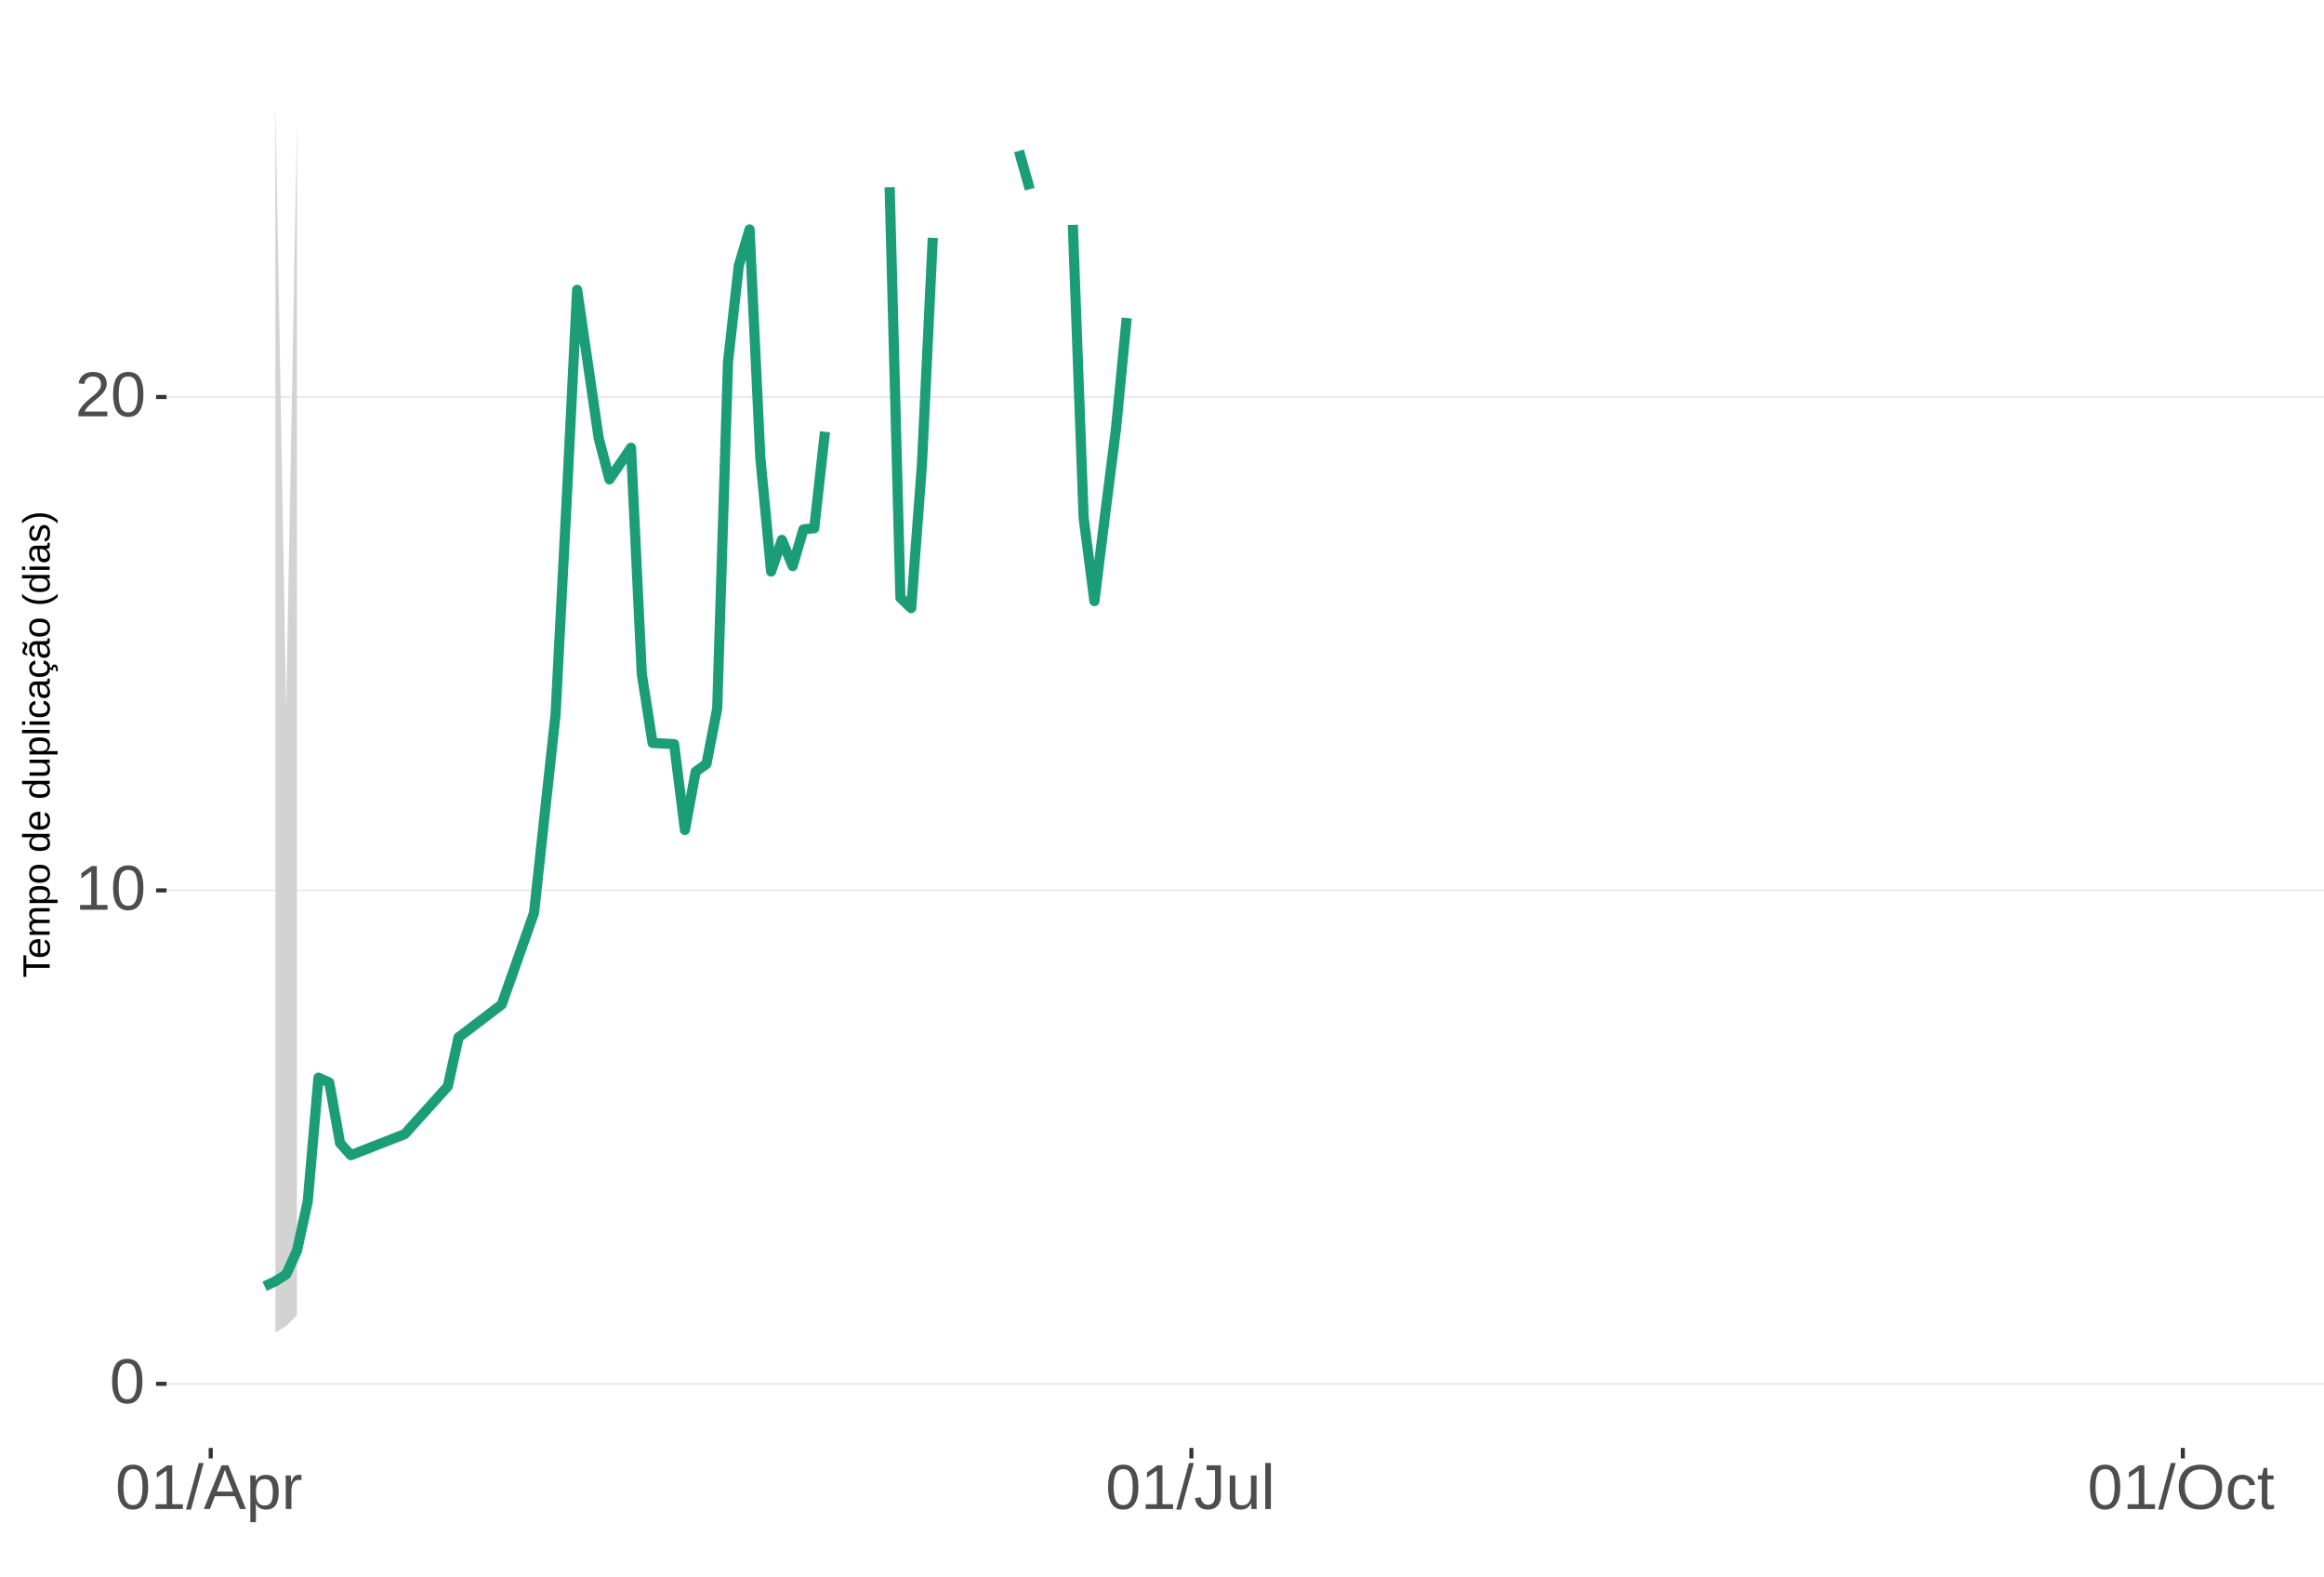
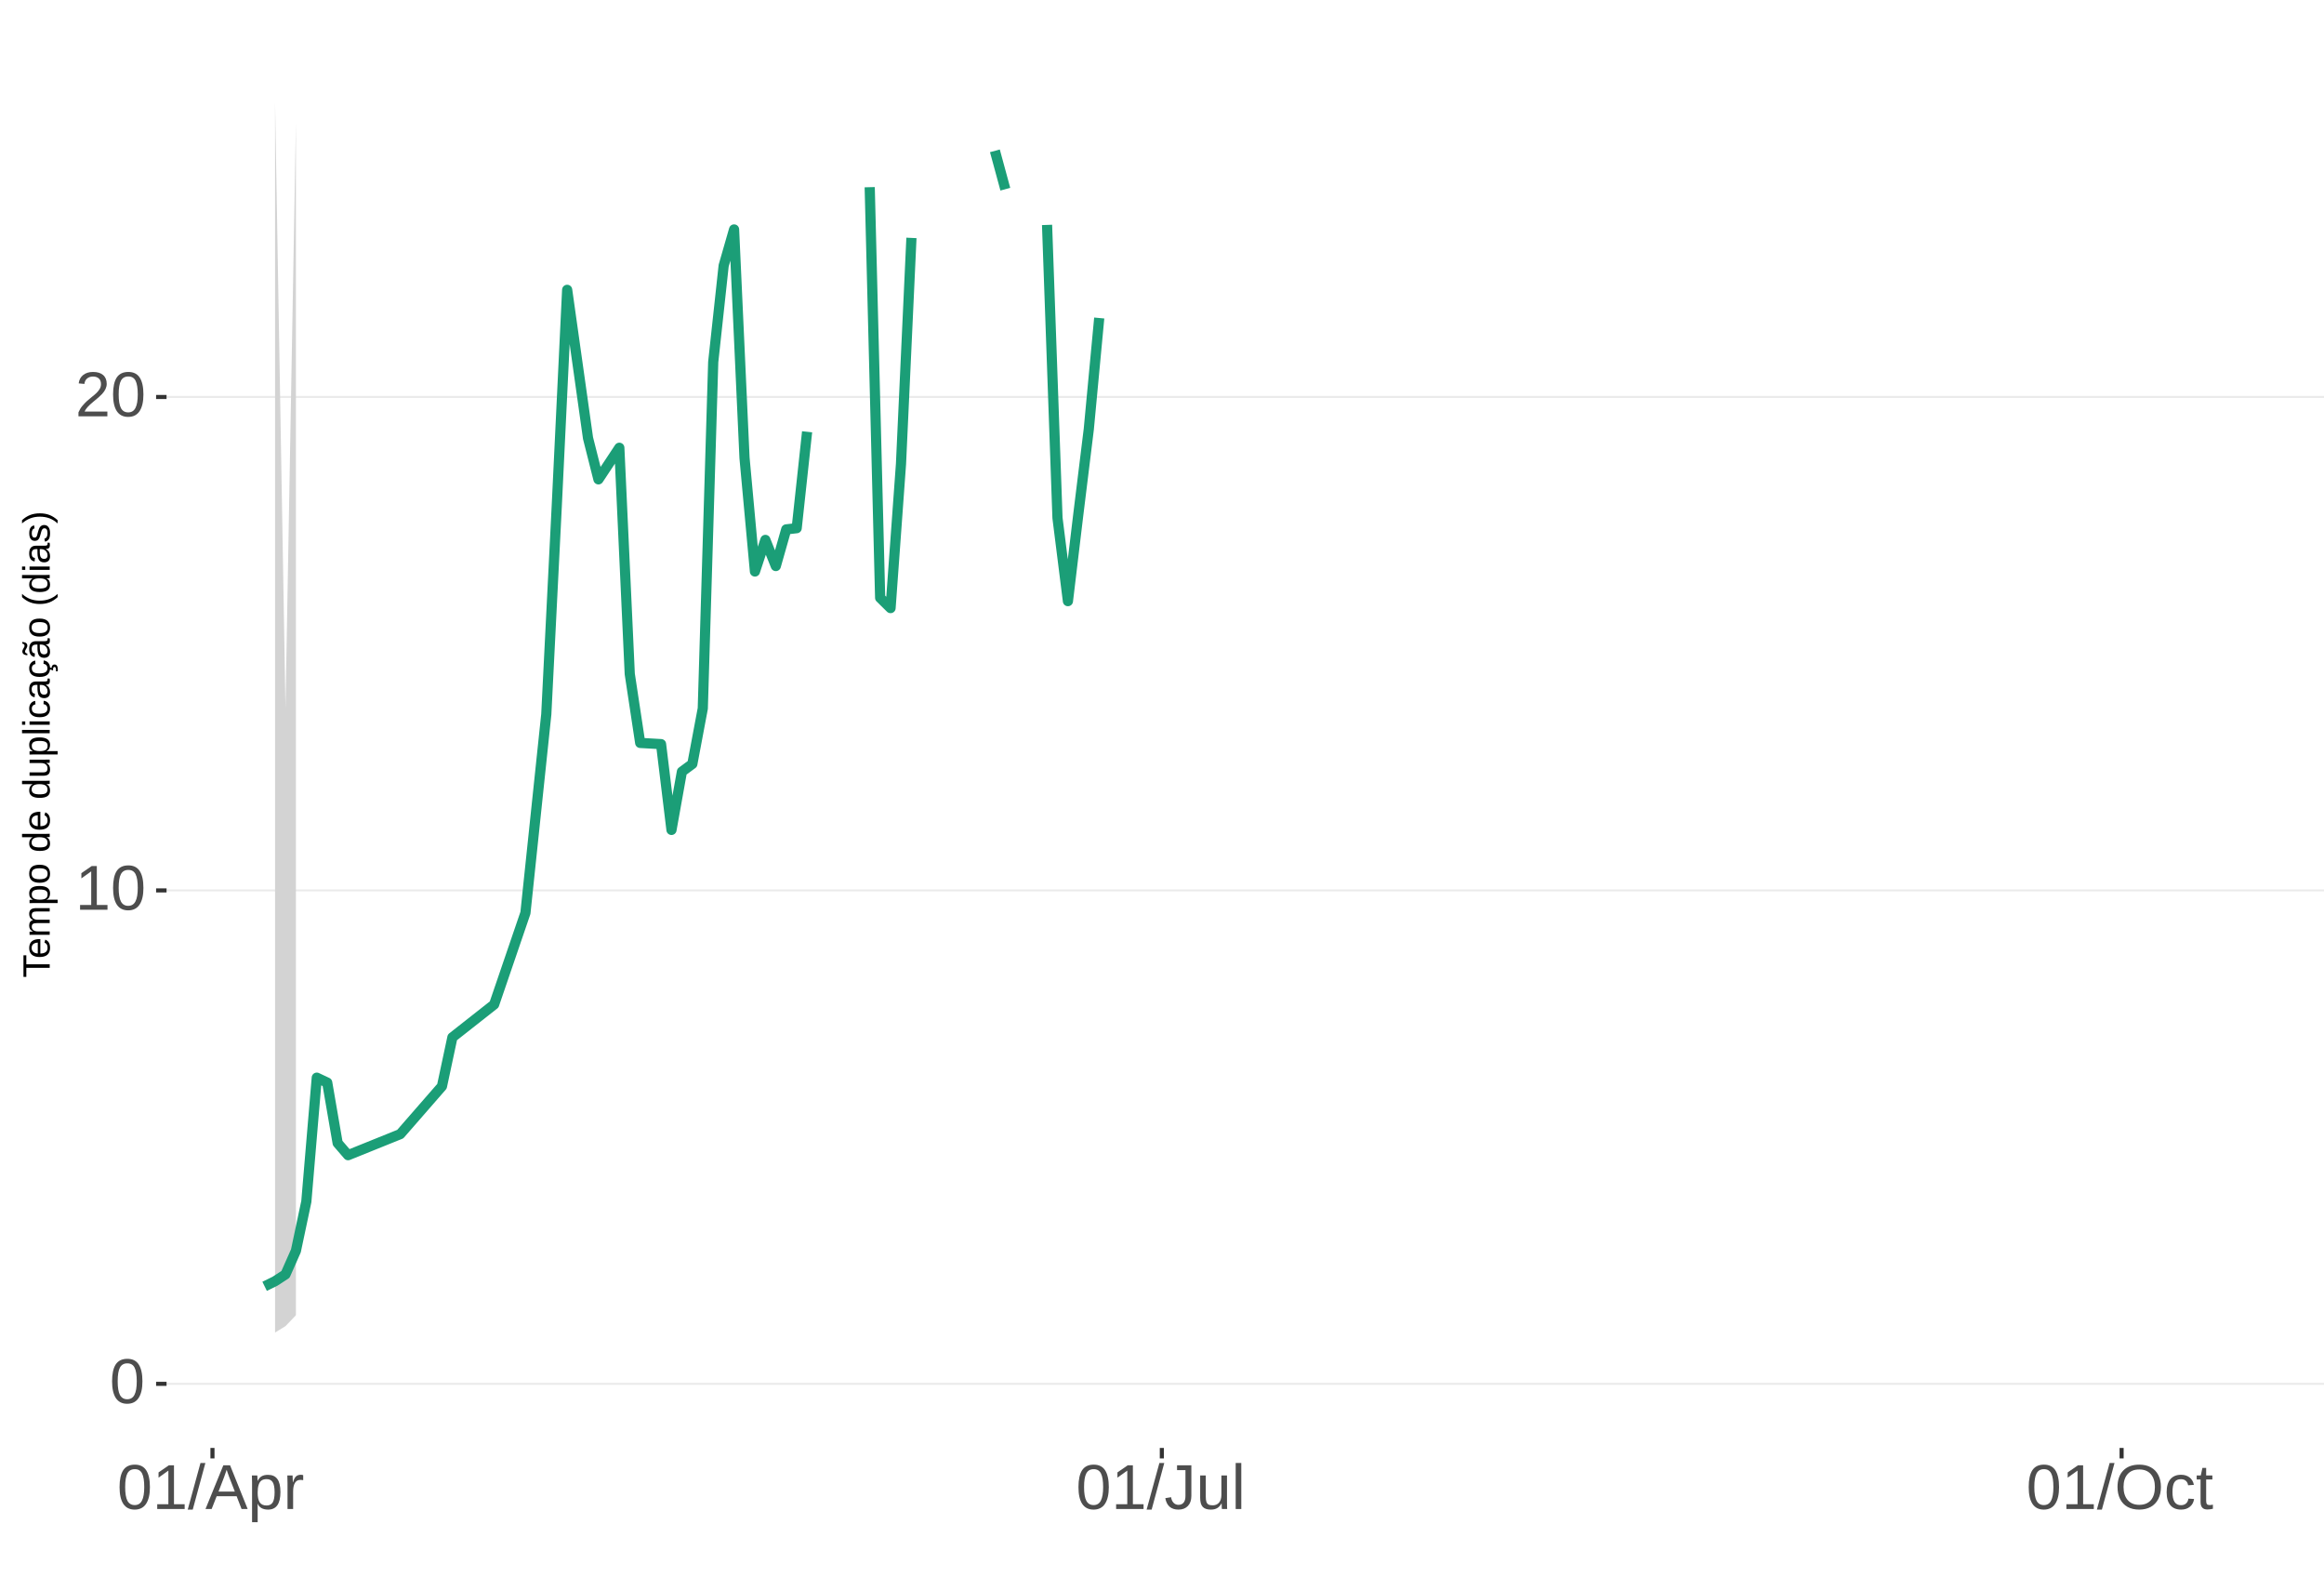
<svg xmlns="http://www.w3.org/2000/svg" xmlns:xlink="http://www.w3.org/1999/xlink" width="609pt" height="413pt" viewBox="0 0 609 413" version="1.1">
  <defs>
    <g>
      <symbol overflow="visible" id="glyph0-0">
        <path style="stroke:none;" d="M 1.672 -11.453 L 10.812 -11.453 L 10.812 0 L 1.672 0 Z M 2.281 -10.844 L 2.281 -0.625 L 10.203 -0.625 L 10.203 -10.844 Z M 2.281 -10.844 " />
      </symbol>
      <symbol overflow="visible" id="glyph0-1">
        <path style="stroke:none;" d="M 8.609 -5.734 C 8.609 -3.816 8.27 -2.352 7.594 -1.344 C 6.926 -0.344 5.93 0.156 4.609 0.156 C 3.297 0.156 2.305 -0.344 1.641 -1.344 C 0.984 -2.344 0.656 -3.805 0.656 -5.734 C 0.656 -7.703 0.973 -9.176 1.609 -10.156 C 2.254 -11.133 3.27 -11.625 4.656 -11.625 C 6.008 -11.625 7.004 -11.129 7.641 -10.141 C 8.285 -9.148 8.609 -7.68 8.609 -5.734 Z M 7.125 -5.734 C 7.125 -7.391 6.93 -8.586 6.547 -9.328 C 6.172 -10.066 5.539 -10.438 4.656 -10.438 C 3.758 -10.438 3.113 -10.07 2.719 -9.344 C 2.32 -8.613 2.125 -7.41 2.125 -5.734 C 2.125 -4.109 2.32 -2.914 2.719 -2.156 C 3.125 -1.406 3.758 -1.031 4.625 -1.031 C 5.488 -1.031 6.117 -1.414 6.516 -2.188 C 6.922 -2.957 7.125 -4.141 7.125 -5.734 Z M 7.125 -5.734 " />
      </symbol>
      <symbol overflow="visible" id="glyph0-2">
        <path style="stroke:none;" d="M 1.266 0 L 1.266 -1.25 L 4.188 -1.25 L 4.188 -10.062 L 1.609 -8.219 L 1.609 -9.594 L 4.312 -11.453 L 5.656 -11.453 L 5.656 -1.25 L 8.453 -1.25 L 8.453 0 Z M 1.266 0 " />
      </symbol>
      <symbol overflow="visible" id="glyph0-3">
        <path style="stroke:none;" d="M 0.844 0 L 0.844 -1.031 C 1.113 -1.664 1.445 -2.223 1.844 -2.703 C 2.25 -3.191 2.672 -3.633 3.109 -4.031 C 3.547 -4.426 3.977 -4.789 4.406 -5.125 C 4.844 -5.457 5.234 -5.789 5.578 -6.125 C 5.922 -6.469 6.203 -6.82 6.422 -7.188 C 6.641 -7.562 6.75 -7.977 6.75 -8.438 C 6.75 -9.07 6.562 -9.562 6.188 -9.906 C 5.82 -10.25 5.312 -10.422 4.656 -10.422 C 4.031 -10.422 3.516 -10.25 3.109 -9.906 C 2.703 -9.57 2.469 -9.098 2.406 -8.484 L 0.906 -8.625 C 1.008 -9.539 1.395 -10.27 2.062 -10.812 C 2.738 -11.352 3.602 -11.625 4.656 -11.625 C 5.812 -11.625 6.695 -11.352 7.312 -10.812 C 7.938 -10.27 8.25 -9.492 8.25 -8.484 C 8.25 -8.047 8.145 -7.602 7.938 -7.156 C 7.738 -6.719 7.438 -6.281 7.031 -5.844 C 6.633 -5.406 5.867 -4.727 4.734 -3.812 C 4.109 -3.301 3.609 -2.836 3.234 -2.422 C 2.867 -2.016 2.609 -1.625 2.453 -1.25 L 8.422 -1.25 L 8.422 0 Z M 0.844 0 " />
      </symbol>
      <symbol overflow="visible" id="glyph0-4">
        <path style="stroke:none;" d="M 0 0.156 L 3.344 -12.062 L 4.625 -12.062 L 1.312 0.156 Z M 0 0.156 " />
      </symbol>
      <symbol overflow="visible" id="glyph0-5">
        <path style="stroke:none;" d="M 9.484 0 L 8.188 -3.344 L 2.953 -3.344 L 1.641 0 L 0.031 0 L 4.703 -11.453 L 6.469 -11.453 L 11.078 0 Z M 5.578 -10.281 L 5.5 -10.062 C 5.363 -9.613 5.16 -9.035 4.891 -8.328 L 3.438 -4.562 L 7.719 -4.562 L 6.25 -8.344 C 6.094 -8.719 5.941 -9.141 5.797 -9.609 Z M 5.578 -10.281 " />
      </symbol>
      <symbol overflow="visible" id="glyph0-6">
        <path style="stroke:none;" d="M 8.562 -4.438 C 8.562 -1.375 7.484 0.156 5.328 0.156 C 3.973 0.156 3.062 -0.348 2.594 -1.359 L 2.547 -1.359 C 2.578 -1.316 2.594 -0.859 2.594 0.016 L 2.594 3.453 L 1.125 3.453 L 1.125 -7 C 1.125 -7.906 1.109 -8.504 1.078 -8.797 L 2.484 -8.797 C 2.492 -8.773 2.504 -8.695 2.516 -8.562 C 2.523 -8.438 2.535 -8.234 2.547 -7.953 C 2.555 -7.68 2.562 -7.492 2.562 -7.391 L 2.609 -7.391 C 2.867 -7.93 3.211 -8.328 3.641 -8.578 C 4.066 -8.828 4.629 -8.953 5.328 -8.953 C 6.41 -8.953 7.219 -8.586 7.75 -7.859 C 8.289 -7.141 8.562 -6 8.562 -4.438 Z M 7.031 -4.406 C 7.031 -5.633 6.863 -6.508 6.531 -7.031 C 6.195 -7.562 5.672 -7.828 4.953 -7.828 C 4.367 -7.828 3.91 -7.703 3.578 -7.453 C 3.254 -7.211 3.008 -6.832 2.844 -6.312 C 2.676 -5.789 2.594 -5.117 2.594 -4.297 C 2.594 -3.141 2.773 -2.285 3.141 -1.734 C 3.504 -1.191 4.102 -0.922 4.938 -0.922 C 5.664 -0.922 6.195 -1.188 6.531 -1.719 C 6.863 -2.25 7.031 -3.145 7.031 -4.406 Z M 7.031 -4.406 " />
      </symbol>
      <symbol overflow="visible" id="glyph0-7">
        <path style="stroke:none;" d="M 1.156 0 L 1.156 -6.75 C 1.156 -7.363 1.141 -8.047 1.109 -8.797 L 2.484 -8.797 C 2.523 -7.797 2.547 -7.195 2.547 -7 L 2.594 -7 C 2.82 -7.758 3.086 -8.273 3.391 -8.547 C 3.691 -8.828 4.117 -8.969 4.672 -8.969 C 4.867 -8.969 5.066 -8.938 5.266 -8.875 L 5.266 -7.547 C 5.078 -7.598 4.816 -7.625 4.484 -7.625 C 3.879 -7.625 3.414 -7.359 3.094 -6.828 C 2.781 -6.305 2.625 -5.562 2.625 -4.594 L 2.625 0 Z M 1.156 0 " />
      </symbol>
      <symbol overflow="visible" id="glyph0-8">
        <path style="stroke:none;" d="M 3.719 0.156 C 1.781 0.156 0.629 -0.844 0.266 -2.844 L 1.781 -3.094 C 1.875 -2.469 2.094 -1.977 2.438 -1.625 C 2.781 -1.27 3.207 -1.094 3.719 -1.094 C 4.289 -1.094 4.738 -1.285 5.062 -1.672 C 5.383 -2.066 5.547 -2.641 5.547 -3.391 L 5.547 -10.188 L 3.344 -10.188 L 3.344 -11.453 L 7.094 -11.453 L 7.094 -3.422 C 7.094 -2.305 6.789 -1.43 6.188 -0.797 C 5.582 -0.16 4.758 0.156 3.719 0.156 Z M 3.719 0.156 " />
      </symbol>
      <symbol overflow="visible" id="glyph0-9">
        <path style="stroke:none;" d="M 2.547 -8.797 L 2.547 -3.219 C 2.547 -2.633 2.602 -2.18 2.719 -1.859 C 2.832 -1.547 3.016 -1.316 3.266 -1.172 C 3.516 -1.035 3.883 -0.969 4.375 -0.969 C 5.07 -0.969 5.625 -1.207 6.031 -1.688 C 6.438 -2.176 6.641 -2.848 6.641 -3.703 L 6.641 -8.797 L 8.109 -8.797 L 8.109 -1.875 C 8.109 -0.852 8.125 -0.227 8.156 0 L 6.781 0 C 6.77 -0.031 6.758 -0.102 6.75 -0.219 C 6.75 -0.344 6.742 -0.477 6.734 -0.625 C 6.723 -0.781 6.711 -1.07 6.703 -1.5 L 6.688 -1.5 C 6.352 -0.895 5.961 -0.469 5.516 -0.219 C 5.078 0.031 4.531 0.156 3.875 0.156 C 2.906 0.156 2.195 -0.082 1.75 -0.562 C 1.301 -1.039 1.078 -1.832 1.078 -2.938 L 1.078 -8.797 Z M 2.547 -8.797 " />
      </symbol>
      <symbol overflow="visible" id="glyph0-10">
        <path style="stroke:none;" d="M 1.125 0 L 1.125 -12.062 L 2.594 -12.062 L 2.594 0 Z M 1.125 0 " />
      </symbol>
      <symbol overflow="visible" id="glyph0-11">
        <path style="stroke:none;" d="M 12.156 -5.781 C 12.156 -4.582 11.926 -3.531 11.469 -2.625 C 11.008 -1.727 10.352 -1.039 9.5 -0.562 C 8.645 -0.082 7.633 0.156 6.469 0.156 C 5.289 0.156 4.273 -0.078 3.422 -0.547 C 2.566 -1.023 1.91 -1.719 1.453 -2.625 C 1.004 -3.531 0.781 -4.582 0.781 -5.781 C 0.781 -7.613 1.281 -9.047 2.281 -10.078 C 3.289 -11.109 4.691 -11.625 6.484 -11.625 C 7.648 -11.625 8.66 -11.391 9.516 -10.922 C 10.367 -10.461 11.02 -9.789 11.469 -8.906 C 11.926 -8.031 12.156 -6.988 12.156 -5.781 Z M 10.578 -5.781 C 10.578 -7.207 10.219 -8.328 9.5 -9.141 C 8.789 -9.953 7.785 -10.359 6.484 -10.359 C 5.172 -10.359 4.156 -9.957 3.438 -9.156 C 2.719 -8.352 2.359 -7.227 2.359 -5.781 C 2.359 -4.344 2.719 -3.203 3.438 -2.359 C 4.164 -1.516 5.176 -1.094 6.469 -1.094 C 7.789 -1.094 8.805 -1.5 9.516 -2.312 C 10.223 -3.133 10.578 -4.289 10.578 -5.781 Z M 10.578 -5.781 " />
      </symbol>
      <symbol overflow="visible" id="glyph0-12">
        <path style="stroke:none;" d="M 2.234 -4.438 C 2.234 -3.27 2.414 -2.406 2.781 -1.844 C 3.156 -1.281 3.711 -1 4.453 -1 C 4.973 -1 5.406 -1.141 5.75 -1.422 C 6.102 -1.703 6.32 -2.133 6.406 -2.719 L 7.891 -2.625 C 7.773 -1.77 7.41 -1.094 6.797 -0.594 C 6.191 -0.094 5.426 0.156 4.5 0.156 C 3.27 0.156 2.328 -0.227 1.672 -1 C 1.023 -1.781 0.703 -2.914 0.703 -4.406 C 0.703 -5.883 1.023 -7.016 1.672 -7.797 C 2.328 -8.578 3.266 -8.969 4.484 -8.969 C 5.379 -8.969 6.125 -8.734 6.719 -8.266 C 7.312 -7.797 7.688 -7.148 7.844 -6.328 L 6.328 -6.219 C 6.254 -6.707 6.062 -7.094 5.75 -7.375 C 5.445 -7.664 5.008 -7.812 4.438 -7.812 C 3.664 -7.812 3.102 -7.551 2.75 -7.031 C 2.406 -6.52 2.234 -5.656 2.234 -4.438 Z M 2.234 -4.438 " />
      </symbol>
      <symbol overflow="visible" id="glyph0-13">
        <path style="stroke:none;" d="M 4.5 -0.062 C 4.02 0.062 3.531 0.125 3.031 0.125 C 1.852 0.125 1.266 -0.535 1.266 -1.859 L 1.266 -7.734 L 0.25 -7.734 L 0.25 -8.797 L 1.328 -8.797 L 1.75 -10.766 L 2.734 -10.766 L 2.734 -8.797 L 4.359 -8.797 L 4.359 -7.734 L 2.734 -7.734 L 2.734 -2.172 C 2.734 -1.754 2.801 -1.457 2.938 -1.281 C 3.07 -1.113 3.312 -1.031 3.656 -1.031 C 3.852 -1.031 4.133 -1.066 4.5 -1.141 Z M 4.5 -0.062 " />
      </symbol>
      <symbol overflow="visible" id="glyph1-0">
        <path style="stroke:none;" d="M -6.875 -1 L -6.875 -6.5 L 0 -6.5 L 0 -1 Z M -6.516 -1.375 L -0.375 -1.375 L -0.375 -6.125 L -6.516 -6.125 Z M -6.516 -1.375 " />
      </symbol>
      <symbol overflow="visible" id="glyph1-1">
        <path style="stroke:none;" d="M -6.125 -3.516 L 0 -3.516 L 0 -2.594 L -6.125 -2.594 L -6.125 -0.219 L -6.875 -0.219 L -6.875 -5.875 L -6.125 -5.875 Z M -6.125 -3.516 " />
      </symbol>
      <symbol overflow="visible" id="glyph1-2">
        <path style="stroke:none;" d="M -2.453 -1.344 C -1.848 -1.344 -1.379 -1.469 -1.047 -1.719 C -0.723 -1.969 -0.562 -2.336 -0.562 -2.828 C -0.562 -3.203 -0.633 -3.504 -0.781 -3.734 C -0.938 -3.961 -1.133 -4.117 -1.375 -4.203 L -1.156 -4.969 C -0.32 -4.656 0.094 -3.941 0.094 -2.828 C 0.094 -2.047 -0.133 -1.445 -0.594 -1.031 C -1.062 -0.625 -1.754 -0.422 -2.672 -0.422 C -3.547 -0.422 -4.211 -0.625 -4.672 -1.031 C -5.141 -1.445 -5.375 -2.031 -5.375 -2.781 C -5.375 -4.344 -4.441 -5.125 -2.578 -5.125 L -2.453 -5.125 Z M -3.125 -4.203 C -3.688 -4.16 -4.094 -4.02 -4.344 -3.781 C -4.602 -3.551 -4.734 -3.219 -4.734 -2.781 C -4.734 -2.352 -4.586 -2.016 -4.297 -1.766 C -4.016 -1.516 -3.625 -1.379 -3.125 -1.359 Z M -3.125 -4.203 " />
      </symbol>
      <symbol overflow="visible" id="glyph1-3">
        <path style="stroke:none;" d="M 0 -3.75 L -3.344 -3.75 C -3.852 -3.75 -4.207 -3.676 -4.406 -3.531 C -4.602 -3.395 -4.703 -3.145 -4.703 -2.781 C -4.703 -2.406 -4.555 -2.109 -4.266 -1.891 C -3.984 -1.672 -3.582 -1.562 -3.062 -1.562 L 0 -1.562 L 0 -0.688 L -4.156 -0.688 C -4.77 -0.688 -5.145 -0.68 -5.281 -0.672 L -5.281 -1.5 C -5.27 -1.5 -5.227 -1.5 -5.156 -1.5 C -5.082 -1.508 -5 -1.516 -4.906 -1.516 C -4.812 -1.523 -4.633 -1.531 -4.375 -1.531 L -4.375 -1.547 C -4.75 -1.734 -5.008 -1.945 -5.156 -2.188 C -5.301 -2.438 -5.375 -2.738 -5.375 -3.094 C -5.375 -3.488 -5.297 -3.801 -5.141 -4.031 C -4.984 -4.27 -4.727 -4.438 -4.375 -4.531 L -4.375 -4.547 C -4.727 -4.723 -4.984 -4.941 -5.141 -5.203 C -5.297 -5.461 -5.375 -5.773 -5.375 -6.141 C -5.375 -6.672 -5.227 -7.055 -4.938 -7.297 C -4.656 -7.547 -4.18 -7.672 -3.516 -7.672 L 0 -7.672 L 0 -6.797 L -3.344 -6.797 C -3.852 -6.797 -4.207 -6.723 -4.406 -6.578 C -4.602 -6.441 -4.703 -6.191 -4.703 -5.828 C -4.703 -5.453 -4.555 -5.156 -4.266 -4.938 C -3.984 -4.727 -3.582 -4.625 -3.062 -4.625 L 0 -4.625 Z M 0 -3.75 " />
      </symbol>
      <symbol overflow="visible" id="glyph1-4">
        <path style="stroke:none;" d="M -2.672 -5.141 C -0.828 -5.141 0.094 -4.492 0.094 -3.203 C 0.094 -2.391 -0.211 -1.844 -0.828 -1.562 L -0.828 -1.531 C -0.797 -1.539 -0.516 -1.547 0.016 -1.547 L 2.078 -1.547 L 2.078 -0.672 L -4.203 -0.672 C -4.742 -0.672 -5.102 -0.66 -5.281 -0.641 L -5.281 -1.5 C -5.27 -1.5 -5.223 -1.5 -5.141 -1.5 C -5.066 -1.508 -4.945 -1.52 -4.781 -1.531 C -4.613 -1.539 -4.5 -1.547 -4.438 -1.547 L -4.438 -1.562 C -4.758 -1.719 -4.992 -1.922 -5.141 -2.172 C -5.297 -2.43 -5.375 -2.773 -5.375 -3.203 C -5.375 -3.848 -5.156 -4.332 -4.719 -4.656 C -4.281 -4.977 -3.598 -5.141 -2.672 -5.141 Z M -2.641 -4.219 C -3.379 -4.219 -3.906 -4.117 -4.219 -3.922 C -4.539 -3.723 -4.703 -3.406 -4.703 -2.969 C -4.703 -2.625 -4.629 -2.352 -4.484 -2.156 C -4.336 -1.957 -4.109 -1.805 -3.797 -1.703 C -3.484 -1.598 -3.078 -1.547 -2.578 -1.547 C -1.879 -1.547 -1.363 -1.656 -1.031 -1.875 C -0.707 -2.102 -0.547 -2.469 -0.547 -2.969 C -0.547 -3.406 -0.707 -3.723 -1.031 -3.922 C -1.352 -4.117 -1.891 -4.219 -2.641 -4.219 Z M -2.641 -4.219 " />
      </symbol>
      <symbol overflow="visible" id="glyph1-5">
        <path style="stroke:none;" d="M -2.641 -5.141 C -1.723 -5.141 -1.035 -4.938 -0.578 -4.531 C -0.129 -4.125 0.094 -3.535 0.094 -2.766 C 0.094 -1.992 -0.141 -1.41 -0.609 -1.016 C -1.078 -0.617 -1.754 -0.422 -2.641 -0.422 C -4.461 -0.422 -5.375 -1.207 -5.375 -2.781 C -5.375 -3.594 -5.148 -4.188 -4.703 -4.562 C -4.266 -4.945 -3.578 -5.141 -2.641 -5.141 Z M -2.641 -4.219 C -3.367 -4.219 -3.898 -4.109 -4.234 -3.891 C -4.566 -3.672 -4.734 -3.305 -4.734 -2.797 C -4.734 -2.285 -4.562 -1.914 -4.219 -1.688 C -3.883 -1.457 -3.359 -1.344 -2.641 -1.344 C -1.953 -1.344 -1.43 -1.453 -1.078 -1.672 C -0.723 -1.898 -0.547 -2.258 -0.547 -2.75 C -0.547 -3.281 -0.711 -3.656 -1.047 -3.875 C -1.391 -4.102 -1.922 -4.219 -2.641 -4.219 Z M -2.641 -4.219 " />
      </symbol>
      <symbol overflow="visible" id="glyph1-6">
        <path style="stroke:none;" d="" />
      </symbol>
      <symbol overflow="visible" id="glyph1-7">
        <path style="stroke:none;" d="M -0.844 -4.016 C -0.508 -3.848 -0.27 -3.629 -0.125 -3.359 C 0.02 -3.086 0.094 -2.754 0.094 -2.359 C 0.094 -1.691 -0.129 -1.203 -0.578 -0.891 C -1.023 -0.578 -1.707 -0.422 -2.625 -0.422 C -4.457 -0.422 -5.375 -1.066 -5.375 -2.359 C -5.375 -2.766 -5.301 -3.098 -5.156 -3.359 C -5.008 -3.629 -4.781 -3.848 -4.469 -4.016 L -7.25 -4.016 L -7.25 -4.891 L -1.094 -4.891 C -0.539 -4.891 -0.176 -4.898 0 -4.922 L 0 -4.078 C -0.051 -4.066 -0.172 -4.055 -0.359 -4.047 C -0.547 -4.035 -0.707 -4.031 -0.844 -4.031 Z M -2.641 -1.344 C -1.898 -1.344 -1.367 -1.438 -1.047 -1.625 C -0.734 -1.82 -0.578 -2.145 -0.578 -2.594 C -0.578 -3.082 -0.75 -3.441 -1.094 -3.672 C -1.438 -3.898 -1.973 -4.016 -2.703 -4.016 C -3.398 -4.016 -3.91 -3.898 -4.234 -3.672 C -4.566 -3.441 -4.734 -3.082 -4.734 -2.594 C -4.734 -2.156 -4.566 -1.836 -4.234 -1.641 C -3.91 -1.441 -3.379 -1.344 -2.641 -1.344 Z M -2.641 -1.344 " />
      </symbol>
      <symbol overflow="visible" id="glyph1-8">
        <path style="stroke:none;" d="M -5.281 -1.531 L -1.938 -1.531 C -1.582 -1.531 -1.305 -1.562 -1.109 -1.625 C -0.922 -1.695 -0.785 -1.805 -0.703 -1.953 C -0.617 -2.109 -0.578 -2.332 -0.578 -2.625 C -0.578 -3.039 -0.723 -3.367 -1.016 -3.609 C -1.305 -3.859 -1.707 -3.984 -2.219 -3.984 L -5.281 -3.984 L -5.281 -4.875 L -1.125 -4.875 C -0.508 -4.875 -0.133 -4.879 0 -4.891 L 0 -4.062 C -0.02 -4.062 -0.062 -4.055 -0.125 -4.047 C -0.195 -4.047 -0.281 -4.039 -0.375 -4.031 C -0.469 -4.031 -0.645 -4.031 -0.906 -4.031 L -0.906 -4.016 C -0.539 -3.816 -0.281 -3.582 -0.125 -3.312 C 0.02 -3.051 0.094 -2.723 0.094 -2.328 C 0.094 -1.742 -0.047 -1.316 -0.328 -1.047 C -0.617 -0.785 -1.098 -0.656 -1.766 -0.656 L -5.281 -0.656 Z M -5.281 -1.531 " />
      </symbol>
      <symbol overflow="visible" id="glyph1-9">
        <path style="stroke:none;" d="M 0 -0.672 L -7.25 -0.672 L -7.25 -1.547 L 0 -1.547 Z M 0 -0.672 " />
      </symbol>
      <symbol overflow="visible" id="glyph1-10">
        <path style="stroke:none;" d="M -6.406 -0.672 L -7.25 -0.672 L -7.25 -1.547 L -6.406 -1.547 Z M 0 -0.672 L -5.281 -0.672 L -5.281 -1.547 L 0 -1.547 Z M 0 -0.672 " />
      </symbol>
      <symbol overflow="visible" id="glyph1-11">
        <path style="stroke:none;" d="M -2.672 -1.344 C -1.961 -1.344 -1.438 -1.453 -1.094 -1.672 C -0.758 -1.891 -0.594 -2.223 -0.594 -2.672 C -0.594 -2.984 -0.676 -3.242 -0.844 -3.453 C -1.02 -3.672 -1.281 -3.801 -1.625 -3.844 L -1.578 -4.734 C -1.066 -4.672 -0.66 -4.457 -0.359 -4.094 C -0.055 -3.727 0.094 -3.266 0.094 -2.703 C 0.094 -1.961 -0.133 -1.395 -0.594 -1 C -1.062 -0.613 -1.742 -0.422 -2.641 -0.422 C -3.535 -0.422 -4.211 -0.613 -4.672 -1 C -5.141 -1.395 -5.375 -1.957 -5.375 -2.688 C -5.375 -3.227 -5.234 -3.676 -4.953 -4.031 C -4.68 -4.395 -4.297 -4.617 -3.797 -4.703 L -3.734 -3.797 C -4.023 -3.754 -4.254 -3.641 -4.422 -3.453 C -4.598 -3.266 -4.688 -3.004 -4.688 -2.672 C -4.688 -2.203 -4.531 -1.863 -4.219 -1.656 C -3.914 -1.445 -3.398 -1.344 -2.672 -1.344 Z M -2.672 -1.344 " />
      </symbol>
      <symbol overflow="visible" id="glyph1-12">
        <path style="stroke:none;" d="M 0.094 -2.016 C 0.094 -1.484 -0.047 -1.082 -0.328 -0.812 C -0.609 -0.551 -0.988 -0.422 -1.469 -0.422 C -2.02 -0.422 -2.441 -0.598 -2.734 -0.953 C -3.023 -1.316 -3.18 -1.898 -3.203 -2.703 L -3.219 -3.891 L -3.516 -3.891 C -3.941 -3.891 -4.25 -3.797 -4.438 -3.609 C -4.625 -3.43 -4.719 -3.148 -4.719 -2.766 C -4.719 -2.367 -4.648 -2.078 -4.516 -1.891 C -4.379 -1.711 -4.164 -1.609 -3.875 -1.578 L -3.953 -0.656 C -4.898 -0.812 -5.375 -1.52 -5.375 -2.781 C -5.375 -3.445 -5.223 -3.945 -4.922 -4.281 C -4.617 -4.613 -4.18 -4.781 -3.609 -4.781 L -1.328 -4.781 C -1.066 -4.781 -0.867 -4.812 -0.734 -4.875 C -0.609 -4.945 -0.547 -5.082 -0.547 -5.281 C -0.547 -5.363 -0.555 -5.457 -0.578 -5.562 L -0.031 -5.562 C 0.02 -5.344 0.047 -5.117 0.047 -4.891 C 0.047 -4.555 -0.035 -4.316 -0.203 -4.172 C -0.379 -4.023 -0.648 -3.941 -1.016 -3.922 L -1.016 -3.891 C -0.609 -3.672 -0.32 -3.41 -0.156 -3.109 C 0.008 -2.805 0.094 -2.441 0.094 -2.016 Z M -0.562 -2.219 C -0.562 -2.539 -0.633 -2.828 -0.781 -3.078 C -0.926 -3.328 -1.125 -3.523 -1.375 -3.672 C -1.633 -3.816 -1.898 -3.891 -2.172 -3.891 L -2.609 -3.891 L -2.594 -2.938 C -2.582 -2.52 -2.535 -2.203 -2.453 -1.984 C -2.379 -1.773 -2.258 -1.613 -2.094 -1.5 C -1.938 -1.383 -1.723 -1.328 -1.453 -1.328 C -1.172 -1.328 -0.953 -1.406 -0.797 -1.562 C -0.641 -1.719 -0.562 -1.938 -0.562 -2.219 Z M -0.562 -2.219 " />
      </symbol>
      <symbol overflow="visible" id="glyph1-13">
        <path style="stroke:none;" d="M -2.672 -1.344 C -1.961 -1.344 -1.438 -1.453 -1.094 -1.672 C -0.758 -1.891 -0.594 -2.223 -0.594 -2.672 C -0.594 -2.984 -0.676 -3.242 -0.844 -3.453 C -1.02 -3.672 -1.281 -3.801 -1.625 -3.844 L -1.578 -4.734 C -1.066 -4.672 -0.66 -4.457 -0.359 -4.094 C -0.055 -3.727 0.094 -3.266 0.094 -2.703 C 0.094 -1.961 -0.133 -1.395 -0.594 -1 C -1.062 -0.613 -1.742 -0.422 -2.641 -0.422 C -3.535 -0.422 -4.211 -0.613 -4.672 -1 C -5.141 -1.395 -5.375 -1.957 -5.375 -2.688 C -5.375 -3.227 -5.234 -3.676 -4.953 -4.031 C -4.68 -4.395 -4.297 -4.617 -3.797 -4.703 L -3.734 -3.797 C -4.023 -3.754 -4.254 -3.641 -4.422 -3.453 C -4.598 -3.266 -4.688 -3.004 -4.688 -2.672 C -4.688 -2.203 -4.531 -1.863 -4.219 -1.656 C -3.914 -1.445 -3.398 -1.344 -2.672 -1.344 Z M 1.234 -3.672 C 1.828 -3.672 2.125 -3.223 2.125 -2.328 C 2.125 -2.148 2.113 -2.004 2.094 -1.891 L 1.625 -1.891 C 1.645 -2.055 1.656 -2.195 1.656 -2.312 C 1.656 -2.789 1.52 -3.031 1.25 -3.031 C 1 -3.031 0.875 -2.812 0.875 -2.375 C 0.875 -2.238 0.879 -2.148 0.891 -2.109 L 0 -2.422 L 0 -2.938 L 0.484 -2.75 C 0.492 -3.062 0.566 -3.289 0.703 -3.438 C 0.836 -3.594 1.016 -3.672 1.234 -3.672 Z M 1.234 -3.672 " />
      </symbol>
      <symbol overflow="visible" id="glyph1-14">
        <path style="stroke:none;" d="M 0.094 -2.016 C 0.094 -1.484 -0.047 -1.082 -0.328 -0.812 C -0.609 -0.551 -0.988 -0.422 -1.469 -0.422 C -2.02 -0.422 -2.441 -0.598 -2.734 -0.953 C -3.023 -1.316 -3.18 -1.898 -3.203 -2.703 L -3.219 -3.891 L -3.516 -3.891 C -3.941 -3.891 -4.25 -3.797 -4.438 -3.609 C -4.625 -3.43 -4.719 -3.148 -4.719 -2.766 C -4.719 -2.367 -4.648 -2.078 -4.516 -1.891 C -4.379 -1.711 -4.164 -1.609 -3.875 -1.578 L -3.953 -0.656 C -4.898 -0.812 -5.375 -1.52 -5.375 -2.781 C -5.375 -3.445 -5.223 -3.945 -4.922 -4.281 C -4.617 -4.613 -4.18 -4.781 -3.609 -4.781 L -1.328 -4.781 C -1.066 -4.781 -0.867 -4.812 -0.734 -4.875 C -0.609 -4.945 -0.547 -5.082 -0.547 -5.281 C -0.547 -5.363 -0.555 -5.457 -0.578 -5.562 L -0.031 -5.562 C 0.02 -5.344 0.047 -5.117 0.047 -4.891 C 0.047 -4.555 -0.035 -4.316 -0.203 -4.172 C -0.379 -4.023 -0.648 -3.941 -1.016 -3.922 L -1.016 -3.891 C -0.609 -3.672 -0.32 -3.41 -0.156 -3.109 C 0.008 -2.805 0.094 -2.441 0.094 -2.016 Z M -0.562 -2.219 C -0.562 -2.539 -0.633 -2.828 -0.781 -3.078 C -0.926 -3.328 -1.125 -3.523 -1.375 -3.672 C -1.633 -3.816 -1.898 -3.891 -2.172 -3.891 L -2.609 -3.891 L -2.594 -2.938 C -2.582 -2.52 -2.535 -2.203 -2.453 -1.984 C -2.379 -1.773 -2.258 -1.613 -2.094 -1.5 C -1.938 -1.383 -1.723 -1.328 -1.453 -1.328 C -1.172 -1.328 -0.953 -1.406 -0.797 -1.562 C -0.641 -1.719 -0.562 -1.938 -0.562 -2.219 Z M -5.859 -3.609 C -5.859 -3.473 -5.891 -3.332 -5.953 -3.188 C -6.016 -3.051 -6.082 -2.922 -6.156 -2.797 C -6.227 -2.672 -6.297 -2.551 -6.359 -2.438 C -6.422 -2.32 -6.453 -2.211 -6.453 -2.109 C -6.453 -1.93 -6.398 -1.797 -6.297 -1.703 C -6.191 -1.617 -6.047 -1.562 -5.859 -1.531 L -5.859 -1.094 C -6.191 -1.125 -6.441 -1.176 -6.609 -1.25 C -6.785 -1.332 -6.922 -1.441 -7.016 -1.578 C -7.117 -1.711 -7.172 -1.879 -7.172 -2.078 C -7.172 -2.223 -7.141 -2.363 -7.078 -2.5 C -7.023 -2.633 -6.957 -2.766 -6.875 -2.891 C -6.801 -3.023 -6.734 -3.145 -6.672 -3.25 C -6.617 -3.363 -6.594 -3.473 -6.594 -3.578 C -6.594 -3.898 -6.785 -4.086 -7.172 -4.141 L -7.172 -4.594 C -6.691 -4.539 -6.352 -4.43 -6.156 -4.266 C -5.957 -4.098 -5.859 -3.879 -5.859 -3.609 Z M -5.859 -3.609 " />
      </symbol>
      <symbol overflow="visible" id="glyph1-15">
        <path style="stroke:none;" d="M -2.594 -0.625 C -3.539 -0.625 -4.383 -0.77 -5.125 -1.062 C -5.875 -1.352 -6.582 -1.805 -7.25 -2.422 L -7.25 -3.266 C -6.57 -2.66 -5.852 -2.211 -5.094 -1.922 C -4.332 -1.641 -3.5 -1.5 -2.594 -1.5 C -1.688 -1.5 -0.852 -1.641 -0.094 -1.922 C 0.664 -2.203 1.391 -2.648 2.078 -3.266 L 2.078 -2.422 C 1.41 -1.805 0.703 -1.352 -0.047 -1.062 C -0.797 -0.77 -1.641 -0.625 -2.578 -0.625 Z M -2.594 -0.625 " />
      </symbol>
      <symbol overflow="visible" id="glyph1-16">
        <path style="stroke:none;" d="M -1.453 -4.641 C -0.961 -4.641 -0.582 -4.453 -0.312 -4.078 C -0.039 -3.703 0.094 -3.176 0.094 -2.5 C 0.094 -1.844 -0.008 -1.332 -0.219 -0.969 C -0.438 -0.613 -0.773 -0.383 -1.234 -0.281 L -1.391 -1.062 C -1.109 -1.133 -0.898 -1.285 -0.766 -1.516 C -0.641 -1.754 -0.578 -2.082 -0.578 -2.5 C -0.578 -2.945 -0.645 -3.27 -0.781 -3.469 C -0.914 -3.676 -1.117 -3.781 -1.391 -3.781 C -1.598 -3.781 -1.766 -3.707 -1.891 -3.562 C -2.023 -3.426 -2.133 -3.195 -2.219 -2.875 L -2.391 -2.25 C -2.516 -1.738 -2.641 -1.375 -2.766 -1.156 C -2.891 -0.945 -3.039 -0.781 -3.219 -0.656 C -3.406 -0.539 -3.629 -0.484 -3.891 -0.484 C -4.367 -0.484 -4.734 -0.656 -4.984 -1 C -5.234 -1.344 -5.359 -1.844 -5.359 -2.5 C -5.359 -3.082 -5.254 -3.547 -5.047 -3.891 C -4.848 -4.234 -4.523 -4.453 -4.078 -4.547 L -3.969 -3.75 C -4.207 -3.707 -4.391 -3.578 -4.516 -3.359 C -4.641 -3.148 -4.703 -2.863 -4.703 -2.5 C -4.703 -2.102 -4.641 -1.812 -4.516 -1.625 C -4.398 -1.438 -4.219 -1.344 -3.969 -1.344 C -3.82 -1.344 -3.695 -1.379 -3.594 -1.453 C -3.5 -1.535 -3.414 -1.648 -3.344 -1.797 C -3.281 -1.953 -3.191 -2.281 -3.078 -2.781 C -2.953 -3.238 -2.836 -3.57 -2.734 -3.781 C -2.641 -3.988 -2.531 -4.148 -2.406 -4.266 C -2.289 -4.379 -2.156 -4.469 -2 -4.531 C -1.844 -4.602 -1.66 -4.641 -1.453 -4.641 Z M -1.453 -4.641 " />
      </symbol>
      <symbol overflow="visible" id="glyph1-17">
        <path style="stroke:none;" d="M -2.578 -2.703 C -1.641 -2.703 -0.797 -2.555 -0.047 -2.266 C 0.703 -1.973 1.41 -1.52 2.078 -0.906 L 2.078 -0.062 C 1.391 -0.676 0.672 -1.125 -0.078 -1.406 C -0.836 -1.688 -1.676 -1.828 -2.594 -1.828 C -3.5 -1.828 -4.328 -1.68 -5.078 -1.391 C -5.836 -1.109 -6.562 -0.664 -7.25 -0.062 L -7.25 -0.906 C -6.582 -1.52 -5.875 -1.973 -5.125 -2.266 C -4.375 -2.555 -3.531 -2.703 -2.594 -2.703 Z M -2.578 -2.703 " />
      </symbol>
    </g>
    <clipPath id="clip1">
      <path d="M 43.645 9.961 L 609 9.961 L 609 379.328 L 43.645 379.328 Z M 43.645 9.961 " />
    </clipPath>
    <clipPath id="clip2">
      <path d="M 43.645 362 L 609 362 L 609 363 L 43.645 363 Z M 43.645 362 " />
    </clipPath>
    <clipPath id="clip3">
      <path d="M 43.645 233 L 609 233 L 609 234 L 43.645 234 Z M 43.645 233 " />
    </clipPath>
    <clipPath id="clip4">
      <path d="M 43.645 103 L 609 103 L 609 105 L 43.645 105 Z M 43.645 103 " />
    </clipPath>
  </defs>
  <g id="surface276">
    <rect x="0" y="0" width="609" height="413" style="fill:rgb(100%,100%,100%);fill-opacity:1;stroke:none;" />
    <rect x="0" y="0" width="609" height="413" style="fill:rgb(100%,100%,100%);fill-opacity:1;stroke:none;" />
    <path style="fill:none;stroke-width:1.067;stroke-linecap:round;stroke-linejoin:round;stroke:rgb(100%,100%,100%);stroke-opacity:1;stroke-miterlimit:10;" d="M 0 413 L 609 413 L 609 0 L 0 0 Z M 0 413 " />
    <g clip-path="url(#clip1)" clip-rule="nonzero">
      <path style=" stroke:none;fill-rule:nonzero;fill:rgb(100%,100%,100%);fill-opacity:1;" d="M 43.645 379.328 L 609 379.328 L 609 9.961 L 43.645 9.961 Z M 43.645 379.328 " />
    </g>
    <g clip-path="url(#clip2)" clip-rule="nonzero">
      <path style="fill:none;stroke-width:0.533;stroke-linecap:butt;stroke-linejoin:round;stroke:rgb(92.157%,92.157%,92.157%);stroke-opacity:1;stroke-miterlimit:10;" d="M 43.645 362.539 L 609 362.539 " />
    </g>
    <g clip-path="url(#clip3)" clip-rule="nonzero">
      <path style="fill:none;stroke-width:0.533;stroke-linecap:butt;stroke-linejoin:round;stroke:rgb(92.157%,92.157%,92.157%);stroke-opacity:1;stroke-miterlimit:10;" d="M 43.645 233.27 L 609 233.27 " />
    </g>
    <g clip-path="url(#clip4)" clip-rule="nonzero">
      <path style="fill:none;stroke-width:0.533;stroke-linecap:butt;stroke-linejoin:round;stroke:rgb(92.157%,92.157%,92.157%);stroke-opacity:1;stroke-miterlimit:10;" d="M 43.645 103.996 L 609 103.996 " />
    </g>
-     <path style=" stroke:none;fill-rule:nonzero;fill:rgb(82.745%,82.745%,82.745%);fill-opacity:1;" d="M 72.168 26.754 L 74.992 185.527 L 77.816 32.23 L 77.816 344.574 L 74.992 347.426 L 72.168 349.102 Z M 72.168 26.754 " />
-     <path style="fill:none;stroke-width:2.667;stroke-linecap:butt;stroke-linejoin:round;stroke:rgb(10.588%,61.961%,46.667%);stroke-opacity:1;stroke-miterlimit:10;" d="M 69.344 336.992 L 72.168 335.648 L 74.992 333.867 L 77.816 327.688 L 80.641 314.773 L 83.461 282.328 L 86.285 283.617 L 89.109 299.469 L 91.934 302.637 L 106.055 297.121 L 117.352 284.582 L 120.176 271.762 L 131.469 263.156 L 139.941 239.168 L 145.59 187.113 L 148.414 132.707 L 151.238 75.93 L 156.887 114.777 L 159.711 125.582 L 165.355 117.305 L 168.18 176.551 L 171.004 194.633 L 176.652 194.945 L 179.477 217.422 L 182.301 202.16 L 185.125 200.141 L 187.949 185.598 L 190.773 94.855 L 193.598 69.602 L 196.422 60.109 L 199.246 119.938 L 202.07 149.723 L 204.895 141.445 L 207.715 148.293 L 210.539 138.688 L 213.363 138.375 L 216.188 113.117 " />
-     <path style="fill:none;stroke-width:2.667;stroke-linecap:butt;stroke-linejoin:round;stroke:rgb(10.588%,61.961%,46.667%);stroke-opacity:1;stroke-miterlimit:10;" d="M 233.133 49.039 L 235.957 156.621 L 238.781 159.309 L 241.605 121.523 L 244.43 62.328 " />
-     <path style="fill:none;stroke-width:2.667;stroke-linecap:butt;stroke-linejoin:round;stroke:rgb(10.588%,61.961%,46.667%);stroke-opacity:1;stroke-miterlimit:10;" d="M 267.02 39.516 L 269.844 49.566 " />
-     <path style="fill:none;stroke-width:2.667;stroke-linecap:butt;stroke-linejoin:round;stroke:rgb(10.588%,61.961%,46.667%);stroke-opacity:1;stroke-miterlimit:10;" d="M 281.141 58.922 L 283.965 135.695 L 286.789 157.488 L 289.609 134.668 L 292.434 112.441 L 295.258 83.312 " />
+     <path style=" stroke:none;fill-rule:nonzero;fill:rgb(82.745%,82.745%,82.745%);fill-opacity:1;" d="M 72.078 26.754 L 74.812 185.527 L 77.543 32.23 L 77.543 344.574 L 74.812 347.426 L 72.078 349.102 Z M 72.078 26.754 " />
+     <path style="fill:none;stroke-width:2.667;stroke-linecap:butt;stroke-linejoin:round;stroke:rgb(10.588%,61.961%,46.667%);stroke-opacity:1;stroke-miterlimit:10;" d="M 69.344 336.992 L 72.078 335.648 L 74.812 333.867 L 77.543 327.688 L 80.277 314.773 L 83.012 282.328 L 85.746 283.617 L 88.48 299.469 L 91.215 302.637 L 104.883 297.121 L 115.816 284.582 L 118.551 271.762 L 129.488 263.156 L 137.688 239.168 L 143.156 187.113 L 145.891 132.707 L 148.625 75.93 L 154.09 114.777 L 156.824 125.582 L 162.293 117.305 L 165.027 176.551 L 167.762 194.633 L 173.227 194.945 L 175.961 217.422 L 178.695 202.16 L 181.43 200.141 L 184.164 185.598 L 186.898 94.855 L 189.633 69.602 L 192.363 60.109 L 195.098 119.938 L 197.832 149.723 L 200.566 141.445 L 203.301 148.293 L 206.035 138.688 L 208.77 138.375 L 211.5 113.117 " />
+     <path style="fill:none;stroke-width:2.667;stroke-linecap:butt;stroke-linejoin:round;stroke:rgb(10.588%,61.961%,46.667%);stroke-opacity:1;stroke-miterlimit:10;" d="M 227.906 49.039 L 230.641 156.621 L 233.371 159.309 L 236.105 121.523 L 238.84 62.328 " />
+     <path style="fill:none;stroke-width:2.667;stroke-linecap:butt;stroke-linejoin:round;stroke:rgb(10.588%,61.961%,46.667%);stroke-opacity:1;stroke-miterlimit:10;" d="M 260.711 39.516 L 263.445 49.566 " />
+     <path style="fill:none;stroke-width:2.667;stroke-linecap:butt;stroke-linejoin:round;stroke:rgb(10.588%,61.961%,46.667%);stroke-opacity:1;stroke-miterlimit:10;" d="M 274.379 58.922 L 277.113 135.695 L 279.848 157.488 L 282.582 134.668 L 285.316 112.441 L 288.051 83.312 " />
    <g style="fill:rgb(30.196%,30.196%,30.196%);fill-opacity:1;">
      <use xlink:href="#glyph0-1" x="28.715" y="367.611" />
    </g>
    <g style="fill:rgb(30.196%,30.196%,30.196%);fill-opacity:1;">
      <use xlink:href="#glyph0-2" x="19.715" y="238.342" />
      <use xlink:href="#glyph0-1" x="28.975" y="238.342" />
    </g>
    <g style="fill:rgb(30.196%,30.196%,30.196%);fill-opacity:1;">
      <use xlink:href="#glyph0-3" x="19.715" y="109.068" />
      <use xlink:href="#glyph0-1" x="28.975" y="109.068" />
    </g>
    <path style="fill:none;stroke-width:1.067;stroke-linecap:butt;stroke-linejoin:round;stroke:rgb(20%,20%,20%);stroke-opacity:1;stroke-miterlimit:10;" d="M 40.906 362.539 L 43.645 362.539 " />
    <path style="fill:none;stroke-width:1.067;stroke-linecap:butt;stroke-linejoin:round;stroke:rgb(20%,20%,20%);stroke-opacity:1;stroke-miterlimit:10;" d="M 40.906 233.27 L 43.645 233.27 " />
    <path style="fill:none;stroke-width:1.067;stroke-linecap:butt;stroke-linejoin:round;stroke:rgb(20%,20%,20%);stroke-opacity:1;stroke-miterlimit:10;" d="M 40.906 103.996 L 43.645 103.996 " />
-     <path style="fill:none;stroke-width:1.067;stroke-linecap:butt;stroke-linejoin:round;stroke:rgb(20%,20%,20%);stroke-opacity:1;stroke-miterlimit:10;" d="M 55.223 382.07 L 55.223 379.328 " />
-     <path style="fill:none;stroke-width:1.067;stroke-linecap:butt;stroke-linejoin:round;stroke:rgb(20%,20%,20%);stroke-opacity:1;stroke-miterlimit:10;" d="M 312.203 382.07 L 312.203 379.328 " />
-     <path style="fill:none;stroke-width:1.067;stroke-linecap:butt;stroke-linejoin:round;stroke:rgb(20%,20%,20%);stroke-opacity:1;stroke-miterlimit:10;" d="M 572.008 382.07 L 572.008 379.328 " />
-     <g style="fill:rgb(30.196%,30.196%,30.196%);fill-opacity:1;">
-       <use xlink:href="#glyph0-1" x="30.223" y="395.334" />
-       <use xlink:href="#glyph0-2" x="39.482" y="395.334" />
-       <use xlink:href="#glyph0-4" x="48.742" y="395.334" />
-       <use xlink:href="#glyph0-5" x="53.368" y="395.334" />
-       <use xlink:href="#glyph0-6" x="64.474" y="395.334" />
-       <use xlink:href="#glyph0-7" x="73.733" y="395.334" />
-     </g>
-     <g style="fill:rgb(30.196%,30.196%,30.196%);fill-opacity:1;">
-       <use xlink:href="#glyph0-1" x="289.703" y="395.334" />
-       <use xlink:href="#glyph0-2" x="298.963" y="395.334" />
-       <use xlink:href="#glyph0-4" x="308.223" y="395.334" />
-       <use xlink:href="#glyph0-8" x="312.849" y="395.334" />
-       <use xlink:href="#glyph0-9" x="321.174" y="395.334" />
-       <use xlink:href="#glyph0-10" x="330.434" y="395.334" />
-     </g>
-     <g style="fill:rgb(30.196%,30.196%,30.196%);fill-opacity:1;">
-       <use xlink:href="#glyph0-1" x="547.008" y="395.334" />
-       <use xlink:href="#glyph0-2" x="556.268" y="395.334" />
-       <use xlink:href="#glyph0-4" x="565.527" y="395.334" />
-       <use xlink:href="#glyph0-11" x="570.153" y="395.334" />
-       <use xlink:href="#glyph0-12" x="583.104" y="395.334" />
-       <use xlink:href="#glyph0-13" x="591.429" y="395.334" />
+     <path style="fill:none;stroke-width:1.067;stroke-linecap:butt;stroke-linejoin:round;stroke:rgb(20%,20%,20%);stroke-opacity:1;stroke-miterlimit:10;" d="M 55.676 382.07 L 55.676 379.328 " />
+     <path style="fill:none;stroke-width:1.067;stroke-linecap:butt;stroke-linejoin:round;stroke:rgb(20%,20%,20%);stroke-opacity:1;stroke-miterlimit:10;" d="M 304.453 382.07 L 304.453 379.328 " />
+     <path style="fill:none;stroke-width:1.067;stroke-linecap:butt;stroke-linejoin:round;stroke:rgb(20%,20%,20%);stroke-opacity:1;stroke-miterlimit:10;" d="M 555.965 382.07 L 555.965 379.328 " />
+     <g style="fill:rgb(30.196%,30.196%,30.196%);fill-opacity:1;">
+       <use xlink:href="#glyph0-1" x="30.676" y="395.334" />
+       <use xlink:href="#glyph0-2" x="39.936" y="395.334" />
+       <use xlink:href="#glyph0-4" x="49.195" y="395.334" />
+       <use xlink:href="#glyph0-5" x="53.821" y="395.334" />
+       <use xlink:href="#glyph0-6" x="64.927" y="395.334" />
+       <use xlink:href="#glyph0-7" x="74.187" y="395.334" />
+     </g>
+     <g style="fill:rgb(30.196%,30.196%,30.196%);fill-opacity:1;">
+       <use xlink:href="#glyph0-1" x="281.953" y="395.334" />
+       <use xlink:href="#glyph0-2" x="291.213" y="395.334" />
+       <use xlink:href="#glyph0-4" x="300.473" y="395.334" />
+       <use xlink:href="#glyph0-8" x="305.099" y="395.334" />
+       <use xlink:href="#glyph0-9" x="313.424" y="395.334" />
+       <use xlink:href="#glyph0-10" x="322.684" y="395.334" />
+     </g>
+     <g style="fill:rgb(30.196%,30.196%,30.196%);fill-opacity:1;">
+       <use xlink:href="#glyph0-1" x="530.965" y="395.334" />
+       <use xlink:href="#glyph0-2" x="540.225" y="395.334" />
+       <use xlink:href="#glyph0-4" x="549.484" y="395.334" />
+       <use xlink:href="#glyph0-11" x="554.11" y="395.334" />
+       <use xlink:href="#glyph0-12" x="567.061" y="395.334" />
+       <use xlink:href="#glyph0-13" x="575.386" y="395.334" />
    </g>
    <g style="fill:rgb(0%,0%,0%);fill-opacity:1;">
      <use xlink:href="#glyph1-1" x="13.025" y="256.145" />
      <use xlink:href="#glyph1-2" x="13.025" y="251.145" />
      <use xlink:href="#glyph1-3" x="13.025" y="245.583" />
      <use xlink:href="#glyph1-4" x="13.025" y="237.253" />
      <use xlink:href="#glyph1-5" x="13.025" y="231.691" />
      <use xlink:href="#glyph1-6" x="13.025" y="226.13" />
      <use xlink:href="#glyph1-7" x="13.025" y="223.352" />
      <use xlink:href="#glyph1-2" x="13.025" y="217.79" />
      <use xlink:href="#glyph1-6" x="13.025" y="212.229" />
      <use xlink:href="#glyph1-7" x="13.025" y="209.45" />
      <use xlink:href="#glyph1-8" x="13.025" y="203.889" />
      <use xlink:href="#glyph1-4" x="13.025" y="198.327" />
      <use xlink:href="#glyph1-9" x="13.025" y="192.766" />
      <use xlink:href="#glyph1-10" x="13.025" y="190.544" />
      <use xlink:href="#glyph1-11" x="13.025" y="188.322" />
      <use xlink:href="#glyph1-12" x="13.025" y="183.322" />
      <use xlink:href="#glyph1-13" x="13.025" y="177.761" />
      <use xlink:href="#glyph1-14" x="13.025" y="172.761" />
      <use xlink:href="#glyph1-5" x="13.025" y="167.199" />
      <use xlink:href="#glyph1-6" x="13.025" y="161.638" />
      <use xlink:href="#glyph1-15" x="13.025" y="158.859" />
      <use xlink:href="#glyph1-7" x="13.025" y="155.529" />
      <use xlink:href="#glyph1-10" x="13.025" y="149.968" />
      <use xlink:href="#glyph1-12" x="13.025" y="147.746" />
      <use xlink:href="#glyph1-16" x="13.025" y="142.185" />
      <use xlink:href="#glyph1-17" x="13.025" y="137.185" />
    </g>
  </g>
</svg>
